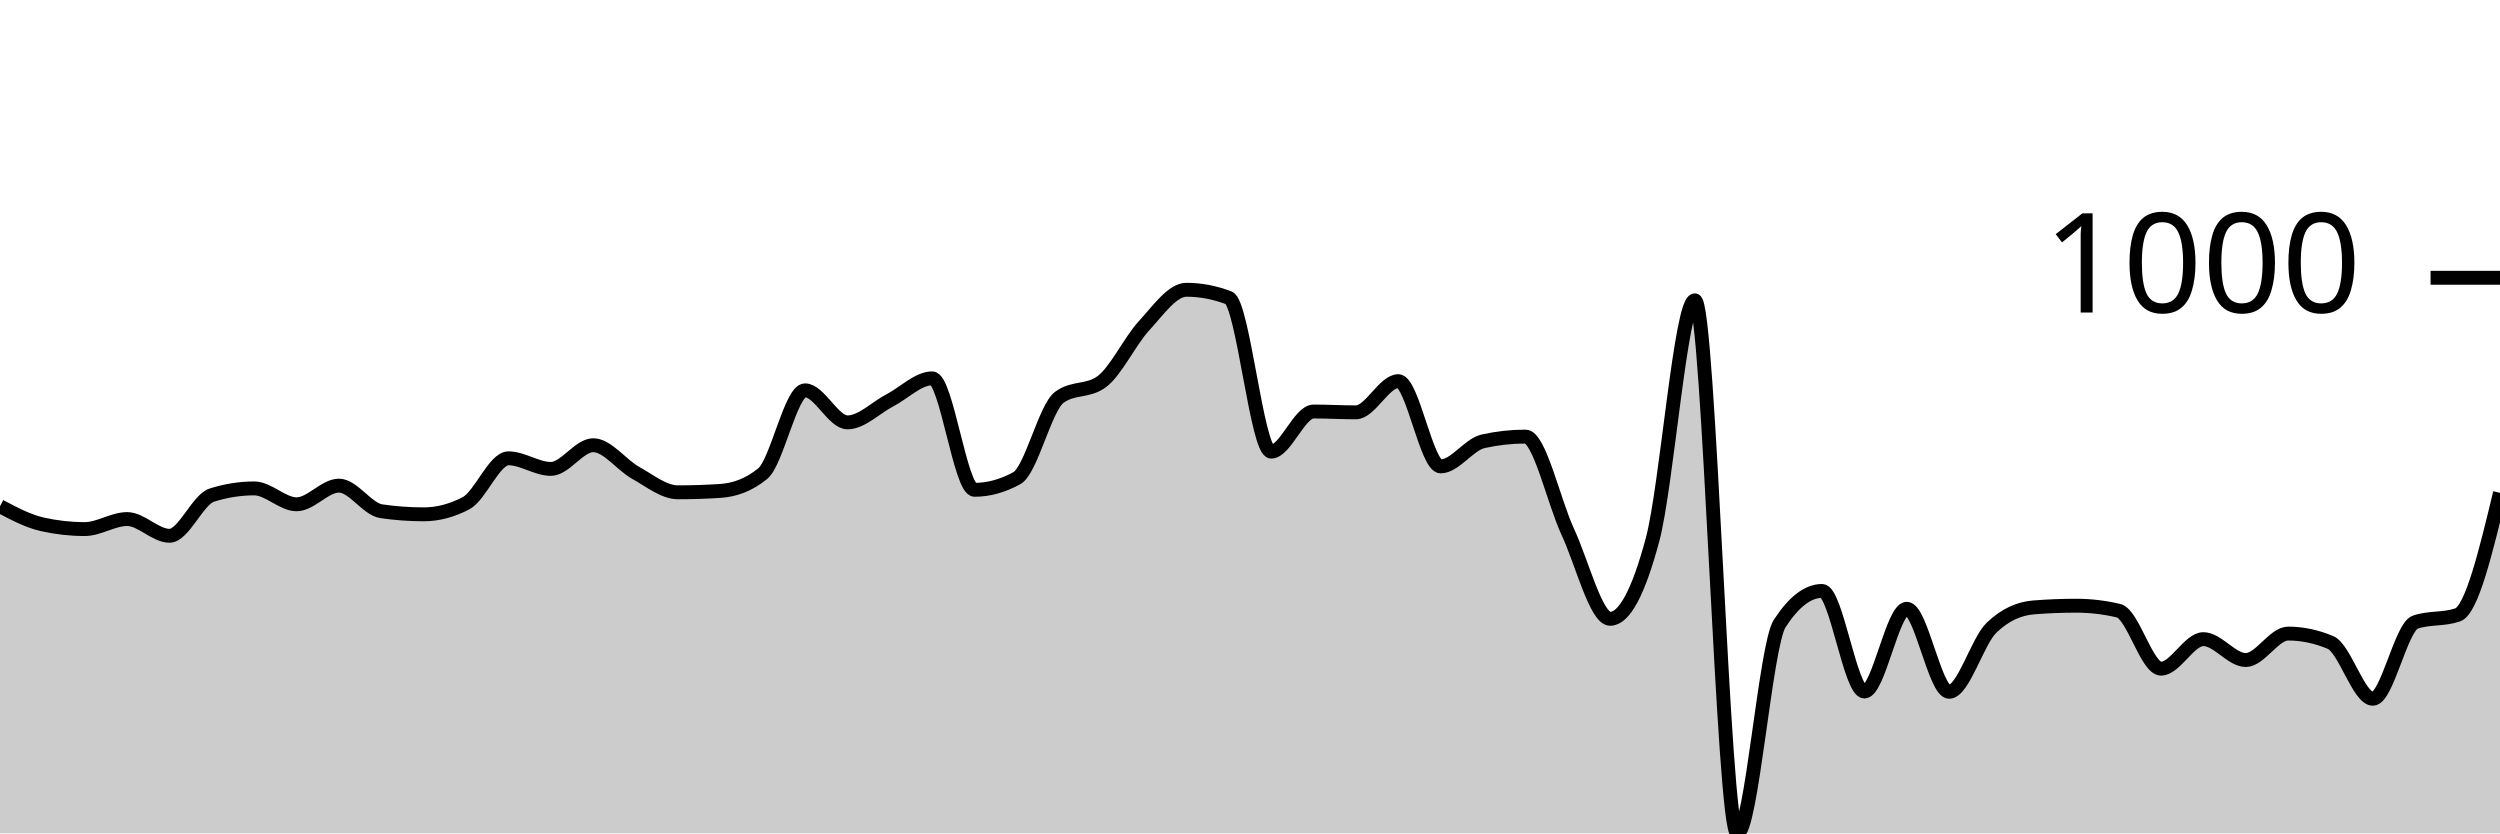
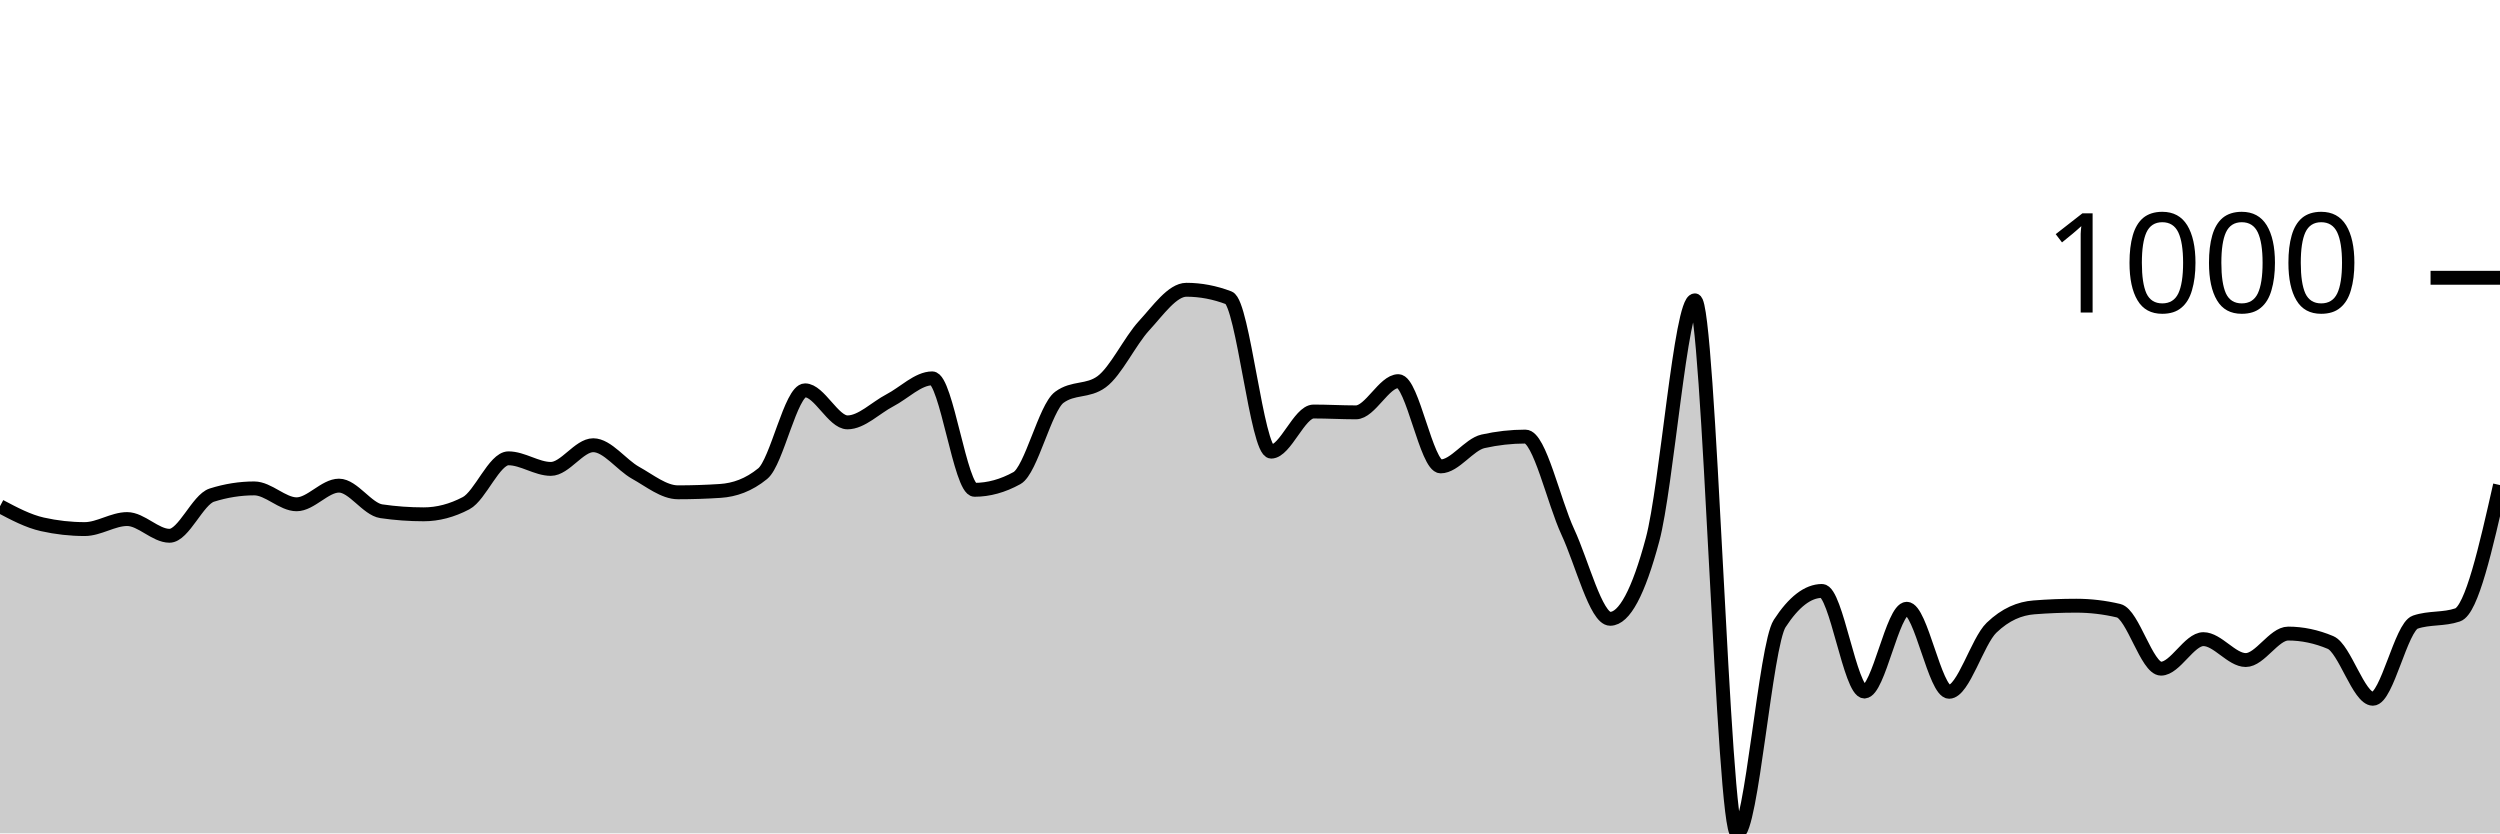
<svg xmlns="http://www.w3.org/2000/svg" viewBox="0 0 180 60">
  <g transform="translate(0,20)">
-     <path class="area" fill="rgba(0, 0, 0, 0.2)" d="M0,16.449C1.017,16.988,2.034,17.526,3.051,17.753C4.068,17.981,5.085,18.094,6.102,18.094C7.119,18.094,8.136,17.372,9.153,17.372C10.169,17.372,11.186,18.576,12.203,18.576C13.22,18.576,14.237,15.968,15.254,15.647C16.271,15.326,17.288,15.165,18.305,15.165C19.322,15.165,20.339,16.309,21.356,16.309C22.373,16.309,23.39,14.965,24.407,14.965C25.424,14.965,26.441,16.663,27.458,16.81C28.475,16.958,29.492,17.031,30.508,17.031C31.525,17.031,32.542,16.764,33.559,16.229C34.576,15.694,35.593,12.999,36.61,12.999C37.627,12.999,38.644,13.761,39.661,13.761C40.678,13.761,41.695,12.056,42.712,12.056C43.729,12.056,44.746,13.477,45.763,14.042C46.78,14.607,47.797,15.446,48.814,15.446C49.831,15.446,50.847,15.413,51.864,15.346C52.881,15.279,53.898,14.931,54.915,14.102C55.932,13.273,56.949,8.104,57.966,8.104C58.983,8.104,60,10.411,61.017,10.411C62.034,10.411,63.051,9.355,64.068,8.826C65.085,8.298,66.102,7.242,67.119,7.242C68.136,7.242,69.153,15.266,70.169,15.266C71.186,15.266,72.203,14.985,73.22,14.423C74.237,13.862,75.254,9.355,76.271,8.606C77.288,7.857,78.305,8.231,79.322,7.482C80.339,6.734,81.356,4.554,82.373,3.45C83.39,2.347,84.407,0.863,85.424,0.863C86.441,0.863,87.458,1.057,88.475,1.444C89.492,1.832,90.508,12.518,91.525,12.518C92.542,12.518,93.559,9.629,94.576,9.629C95.593,9.629,96.61,9.689,97.627,9.689C98.644,9.689,99.661,7.442,100.678,7.442C101.695,7.442,102.712,13.581,103.729,13.581C104.746,13.581,105.763,12.003,106.78,11.775C107.797,11.548,108.814,11.434,109.831,11.434C110.847,11.434,111.864,16.108,112.881,18.295C113.898,20.481,114.915,24.554,115.932,24.554C116.949,24.554,117.966,22.655,118.983,18.857C120,15.059,121.017,1.625,122.034,1.625C123.051,1.625,124.068,40,125.085,40C126.102,40,127.119,26.459,128.136,24.895C129.153,23.33,130.169,22.548,131.186,22.548C132.203,22.548,133.22,29.789,134.237,29.789C135.254,29.789,136.271,23.831,137.288,23.831C138.305,23.831,139.322,29.809,140.339,29.809C141.356,29.809,142.373,26.172,143.39,25.196C144.407,24.219,145.424,23.811,146.441,23.731C147.458,23.651,148.475,23.611,149.492,23.611C150.508,23.611,151.525,23.731,152.542,23.972C153.559,24.213,154.576,28.144,155.593,28.144C156.61,28.144,157.627,26.018,158.644,26.018C159.661,26.018,160.678,27.523,161.695,27.523C162.712,27.523,163.729,25.617,164.746,25.617C165.763,25.617,166.78,25.831,167.797,26.259C168.814,26.687,169.831,30.311,170.847,30.311C171.864,30.311,172.881,25.142,173.898,24.794C174.915,24.447,175.932,24.621,176.949,24.273C177.966,23.925,178.983,19.706,180,15.486L180,40C178.983,40,177.966,40,176.949,40C175.932,40,174.915,40,173.898,40C172.881,40,171.864,40,170.847,40C169.831,40,168.814,40,167.797,40C166.78,40,165.763,40,164.746,40C163.729,40,162.712,40,161.695,40C160.678,40,159.661,40,158.644,40C157.627,40,156.61,40,155.593,40C154.576,40,153.559,40,152.542,40C151.525,40,150.508,40,149.492,40C148.475,40,147.458,40,146.441,40C145.424,40,144.407,40,143.39,40C142.373,40,141.356,40,140.339,40C139.322,40,138.305,40,137.288,40C136.271,40,135.254,40,134.237,40C133.22,40,132.203,40,131.186,40C130.169,40,129.153,40,128.136,40C127.119,40,126.102,40,125.085,40C124.068,40,123.051,40,122.034,40C121.017,40,120,40,118.983,40C117.966,40,116.949,40,115.932,40C114.915,40,113.898,40,112.881,40C111.864,40,110.847,40,109.831,40C108.814,40,107.797,40,106.78,40C105.763,40,104.746,40,103.729,40C102.712,40,101.695,40,100.678,40C99.661,40,98.644,40,97.627,40C96.61,40,95.593,40,94.576,40C93.559,40,92.542,40,91.525,40C90.508,40,89.492,40,88.475,40C87.458,40,86.441,40,85.424,40C84.407,40,83.39,40,82.373,40C81.356,40,80.339,40,79.322,40C78.305,40,77.288,40,76.271,40C75.254,40,74.237,40,73.22,40C72.203,40,71.186,40,70.169,40C69.153,40,68.136,40,67.119,40C66.102,40,65.085,40,64.068,40C63.051,40,62.034,40,61.017,40C60,40,58.983,40,57.966,40C56.949,40,55.932,40,54.915,40C53.898,40,52.881,40,51.864,40C50.847,40,49.831,40,48.814,40C47.797,40,46.78,40,45.763,40C44.746,40,43.729,40,42.712,40C41.695,40,40.678,40,39.661,40C38.644,40,37.627,40,36.61,40C35.593,40,34.576,40,33.559,40C32.542,40,31.525,40,30.508,40C29.492,40,28.475,40,27.458,40C26.441,40,25.424,40,24.407,40C23.39,40,22.373,40,21.356,40C20.339,40,19.322,40,18.305,40C17.288,40,16.271,40,15.254,40C14.237,40,13.22,40,12.203,40C11.186,40,10.169,40,9.153,40C8.136,40,7.119,40,6.102,40C5.085,40,4.068,40,3.051,40C2.034,40,1.017,40,0,40Z" />
-     <path class="line" stroke="black" fill="none" d="M0,16.449C1.017,16.988,2.034,17.526,3.051,17.753C4.068,17.981,5.085,18.094,6.102,18.094C7.119,18.094,8.136,17.372,9.153,17.372C10.169,17.372,11.186,18.576,12.203,18.576C13.22,18.576,14.237,15.968,15.254,15.647C16.271,15.326,17.288,15.165,18.305,15.165C19.322,15.165,20.339,16.309,21.356,16.309C22.373,16.309,23.39,14.965,24.407,14.965C25.424,14.965,26.441,16.663,27.458,16.81C28.475,16.958,29.492,17.031,30.508,17.031C31.525,17.031,32.542,16.764,33.559,16.229C34.576,15.694,35.593,12.999,36.61,12.999C37.627,12.999,38.644,13.761,39.661,13.761C40.678,13.761,41.695,12.056,42.712,12.056C43.729,12.056,44.746,13.477,45.763,14.042C46.78,14.607,47.797,15.446,48.814,15.446C49.831,15.446,50.847,15.413,51.864,15.346C52.881,15.279,53.898,14.931,54.915,14.102C55.932,13.273,56.949,8.104,57.966,8.104C58.983,8.104,60,10.411,61.017,10.411C62.034,10.411,63.051,9.355,64.068,8.826C65.085,8.298,66.102,7.242,67.119,7.242C68.136,7.242,69.153,15.266,70.169,15.266C71.186,15.266,72.203,14.985,73.22,14.423C74.237,13.862,75.254,9.355,76.271,8.606C77.288,7.857,78.305,8.231,79.322,7.482C80.339,6.734,81.356,4.554,82.373,3.45C83.39,2.347,84.407,0.863,85.424,0.863C86.441,0.863,87.458,1.057,88.475,1.444C89.492,1.832,90.508,12.518,91.525,12.518C92.542,12.518,93.559,9.629,94.576,9.629C95.593,9.629,96.61,9.689,97.627,9.689C98.644,9.689,99.661,7.442,100.678,7.442C101.695,7.442,102.712,13.581,103.729,13.581C104.746,13.581,105.763,12.003,106.78,11.775C107.797,11.548,108.814,11.434,109.831,11.434C110.847,11.434,111.864,16.108,112.881,18.295C113.898,20.481,114.915,24.554,115.932,24.554C116.949,24.554,117.966,22.655,118.983,18.857C120,15.059,121.017,1.625,122.034,1.625C123.051,1.625,124.068,40,125.085,40C126.102,40,127.119,26.459,128.136,24.895C129.153,23.33,130.169,22.548,131.186,22.548C132.203,22.548,133.22,29.789,134.237,29.789C135.254,29.789,136.271,23.831,137.288,23.831C138.305,23.831,139.322,29.809,140.339,29.809C141.356,29.809,142.373,26.172,143.39,25.196C144.407,24.219,145.424,23.811,146.441,23.731C147.458,23.651,148.475,23.611,149.492,23.611C150.508,23.611,151.525,23.731,152.542,23.972C153.559,24.213,154.576,28.144,155.593,28.144C156.61,28.144,157.627,26.018,158.644,26.018C159.661,26.018,160.678,27.523,161.695,27.523C162.712,27.523,163.729,25.617,164.746,25.617C165.763,25.617,166.78,25.831,167.797,26.259C168.814,26.687,169.831,30.311,170.847,30.311C171.864,30.311,172.881,25.142,173.898,24.794C174.915,24.447,175.932,24.621,176.949,24.273C177.966,23.925,178.983,19.706,180,15.486" />
+     <path class="area" fill="rgba(0, 0, 0, 0.2)" d="M0,16.449C1.017,16.988,2.034,17.526,3.051,17.753C4.068,17.981,5.085,18.094,6.102,18.094C7.119,18.094,8.136,17.372,9.153,17.372C10.169,17.372,11.186,18.576,12.203,18.576C13.22,18.576,14.237,15.968,15.254,15.647C16.271,15.326,17.288,15.165,18.305,15.165C19.322,15.165,20.339,16.309,21.356,16.309C22.373,16.309,23.39,14.965,24.407,14.965C25.424,14.965,26.441,16.663,27.458,16.81C28.475,16.958,29.492,17.031,30.508,17.031C31.525,17.031,32.542,16.764,33.559,16.229C34.576,15.694,35.593,12.999,36.61,12.999C37.627,12.999,38.644,13.761,39.661,13.761C40.678,13.761,41.695,12.056,42.712,12.056C43.729,12.056,44.746,13.477,45.763,14.042C46.78,14.607,47.797,15.446,48.814,15.446C49.831,15.446,50.847,15.413,51.864,15.346C52.881,15.279,53.898,14.931,54.915,14.102C55.932,13.273,56.949,8.104,57.966,8.104C58.983,8.104,60,10.411,61.017,10.411C62.034,10.411,63.051,9.355,64.068,8.826C65.085,8.298,66.102,7.242,67.119,7.242C68.136,7.242,69.153,15.266,70.169,15.266C71.186,15.266,72.203,14.985,73.22,14.423C74.237,13.862,75.254,9.355,76.271,8.606C77.288,7.857,78.305,8.231,79.322,7.482C80.339,6.734,81.356,4.554,82.373,3.45C83.39,2.347,84.407,0.863,85.424,0.863C86.441,0.863,87.458,1.057,88.475,1.444C89.492,1.832,90.508,12.518,91.525,12.518C92.542,12.518,93.559,9.629,94.576,9.629C95.593,9.629,96.61,9.689,97.627,9.689C98.644,9.689,99.661,7.442,100.678,7.442C101.695,7.442,102.712,13.581,103.729,13.581C104.746,13.581,105.763,12.003,106.78,11.775C107.797,11.548,108.814,11.434,109.831,11.434C110.847,11.434,111.864,16.108,112.881,18.295C113.898,20.481,114.915,24.554,115.932,24.554C116.949,24.554,117.966,22.655,118.983,18.857C120,15.059,121.017,1.625,122.034,1.625C123.051,1.625,124.068,40,125.085,40C126.102,40,127.119,26.459,128.136,24.895C129.153,23.33,130.169,22.548,131.186,22.548C132.203,22.548,133.22,29.789,134.237,29.789C135.254,29.789,136.271,23.831,137.288,23.831C138.305,23.831,139.322,29.809,140.339,29.809C141.356,29.809,142.373,26.172,143.39,25.196C144.407,24.219,145.424,23.811,146.441,23.731C147.458,23.651,148.475,23.611,149.492,23.611C150.508,23.611,151.525,23.731,152.542,23.972C153.559,24.213,154.576,28.144,155.593,28.144C156.61,28.144,157.627,26.018,158.644,26.018C159.661,26.018,160.678,27.523,161.695,27.523C162.712,27.523,163.729,25.617,164.746,25.617C165.763,25.617,166.78,25.831,167.797,26.259C168.814,26.687,169.831,30.311,170.847,30.311C171.864,30.311,172.881,25.142,173.898,24.794C174.915,24.447,175.932,24.621,176.949,24.273C177.966,23.925,178.983,19.425,180,14.925L180,40C178.983,40,177.966,40,176.949,40C175.932,40,174.915,40,173.898,40C172.881,40,171.864,40,170.847,40C169.831,40,168.814,40,167.797,40C166.78,40,165.763,40,164.746,40C163.729,40,162.712,40,161.695,40C160.678,40,159.661,40,158.644,40C157.627,40,156.61,40,155.593,40C154.576,40,153.559,40,152.542,40C151.525,40,150.508,40,149.492,40C148.475,40,147.458,40,146.441,40C145.424,40,144.407,40,143.39,40C142.373,40,141.356,40,140.339,40C139.322,40,138.305,40,137.288,40C136.271,40,135.254,40,134.237,40C133.22,40,132.203,40,131.186,40C130.169,40,129.153,40,128.136,40C127.119,40,126.102,40,125.085,40C124.068,40,123.051,40,122.034,40C121.017,40,120,40,118.983,40C117.966,40,116.949,40,115.932,40C114.915,40,113.898,40,112.881,40C111.864,40,110.847,40,109.831,40C108.814,40,107.797,40,106.78,40C105.763,40,104.746,40,103.729,40C102.712,40,101.695,40,100.678,40C99.661,40,98.644,40,97.627,40C96.61,40,95.593,40,94.576,40C93.559,40,92.542,40,91.525,40C90.508,40,89.492,40,88.475,40C87.458,40,86.441,40,85.424,40C84.407,40,83.39,40,82.373,40C81.356,40,80.339,40,79.322,40C78.305,40,77.288,40,76.271,40C75.254,40,74.237,40,73.22,40C72.203,40,71.186,40,70.169,40C69.153,40,68.136,40,67.119,40C66.102,40,65.085,40,64.068,40C63.051,40,62.034,40,61.017,40C60,40,58.983,40,57.966,40C56.949,40,55.932,40,54.915,40C53.898,40,52.881,40,51.864,40C50.847,40,49.831,40,48.814,40C47.797,40,46.78,40,45.763,40C44.746,40,43.729,40,42.712,40C41.695,40,40.678,40,39.661,40C38.644,40,37.627,40,36.61,40C35.593,40,34.576,40,33.559,40C32.542,40,31.525,40,30.508,40C29.492,40,28.475,40,27.458,40C26.441,40,25.424,40,24.407,40C23.39,40,22.373,40,21.356,40C20.339,40,19.322,40,18.305,40C17.288,40,16.271,40,15.254,40C14.237,40,13.22,40,12.203,40C11.186,40,10.169,40,9.153,40C8.136,40,7.119,40,6.102,40C5.085,40,4.068,40,3.051,40C2.034,40,1.017,40,0,40Z" />
+     <path class="line" stroke="black" fill="none" d="M0,16.449C1.017,16.988,2.034,17.526,3.051,17.753C4.068,17.981,5.085,18.094,6.102,18.094C7.119,18.094,8.136,17.372,9.153,17.372C10.169,17.372,11.186,18.576,12.203,18.576C13.22,18.576,14.237,15.968,15.254,15.647C16.271,15.326,17.288,15.165,18.305,15.165C19.322,15.165,20.339,16.309,21.356,16.309C22.373,16.309,23.39,14.965,24.407,14.965C25.424,14.965,26.441,16.663,27.458,16.81C28.475,16.958,29.492,17.031,30.508,17.031C31.525,17.031,32.542,16.764,33.559,16.229C34.576,15.694,35.593,12.999,36.61,12.999C37.627,12.999,38.644,13.761,39.661,13.761C40.678,13.761,41.695,12.056,42.712,12.056C43.729,12.056,44.746,13.477,45.763,14.042C46.78,14.607,47.797,15.446,48.814,15.446C49.831,15.446,50.847,15.413,51.864,15.346C52.881,15.279,53.898,14.931,54.915,14.102C55.932,13.273,56.949,8.104,57.966,8.104C58.983,8.104,60,10.411,61.017,10.411C62.034,10.411,63.051,9.355,64.068,8.826C65.085,8.298,66.102,7.242,67.119,7.242C68.136,7.242,69.153,15.266,70.169,15.266C71.186,15.266,72.203,14.985,73.22,14.423C74.237,13.862,75.254,9.355,76.271,8.606C77.288,7.857,78.305,8.231,79.322,7.482C80.339,6.734,81.356,4.554,82.373,3.45C83.39,2.347,84.407,0.863,85.424,0.863C86.441,0.863,87.458,1.057,88.475,1.444C89.492,1.832,90.508,12.518,91.525,12.518C92.542,12.518,93.559,9.629,94.576,9.629C95.593,9.629,96.61,9.689,97.627,9.689C98.644,9.689,99.661,7.442,100.678,7.442C101.695,7.442,102.712,13.581,103.729,13.581C104.746,13.581,105.763,12.003,106.78,11.775C107.797,11.548,108.814,11.434,109.831,11.434C110.847,11.434,111.864,16.108,112.881,18.295C113.898,20.481,114.915,24.554,115.932,24.554C116.949,24.554,117.966,22.655,118.983,18.857C120,15.059,121.017,1.625,122.034,1.625C123.051,1.625,124.068,40,125.085,40C126.102,40,127.119,26.459,128.136,24.895C129.153,23.33,130.169,22.548,131.186,22.548C132.203,22.548,133.22,29.789,134.237,29.789C135.254,29.789,136.271,23.831,137.288,23.831C138.305,23.831,139.322,29.809,140.339,29.809C141.356,29.809,142.373,26.172,143.39,25.196C144.407,24.219,145.424,23.811,146.441,23.731C147.458,23.651,148.475,23.611,149.492,23.611C150.508,23.611,151.525,23.731,152.542,23.972C153.559,24.213,154.576,28.144,155.593,28.144C156.61,28.144,157.627,26.018,158.644,26.018C159.661,26.018,160.678,27.523,161.695,27.523C162.712,27.523,163.729,25.617,164.746,25.617C165.763,25.617,166.78,25.831,167.797,26.259C168.814,26.687,169.831,30.311,170.847,30.311C171.864,30.311,172.881,25.142,173.898,24.794C174.915,24.447,175.932,24.621,176.949,24.273C177.966,23.925,178.983,19.425,180,14.925" />
    <path class="axis-ceiling" stroke-width="1" stroke="black" fill="none" d="M175,0L180,0" />
    <text class="axis-ceiling-label" font-family="sans-serif" text-anchor="end" font-size="10px" x="170" y="2.5">1000</text>
  </g>
</svg>
